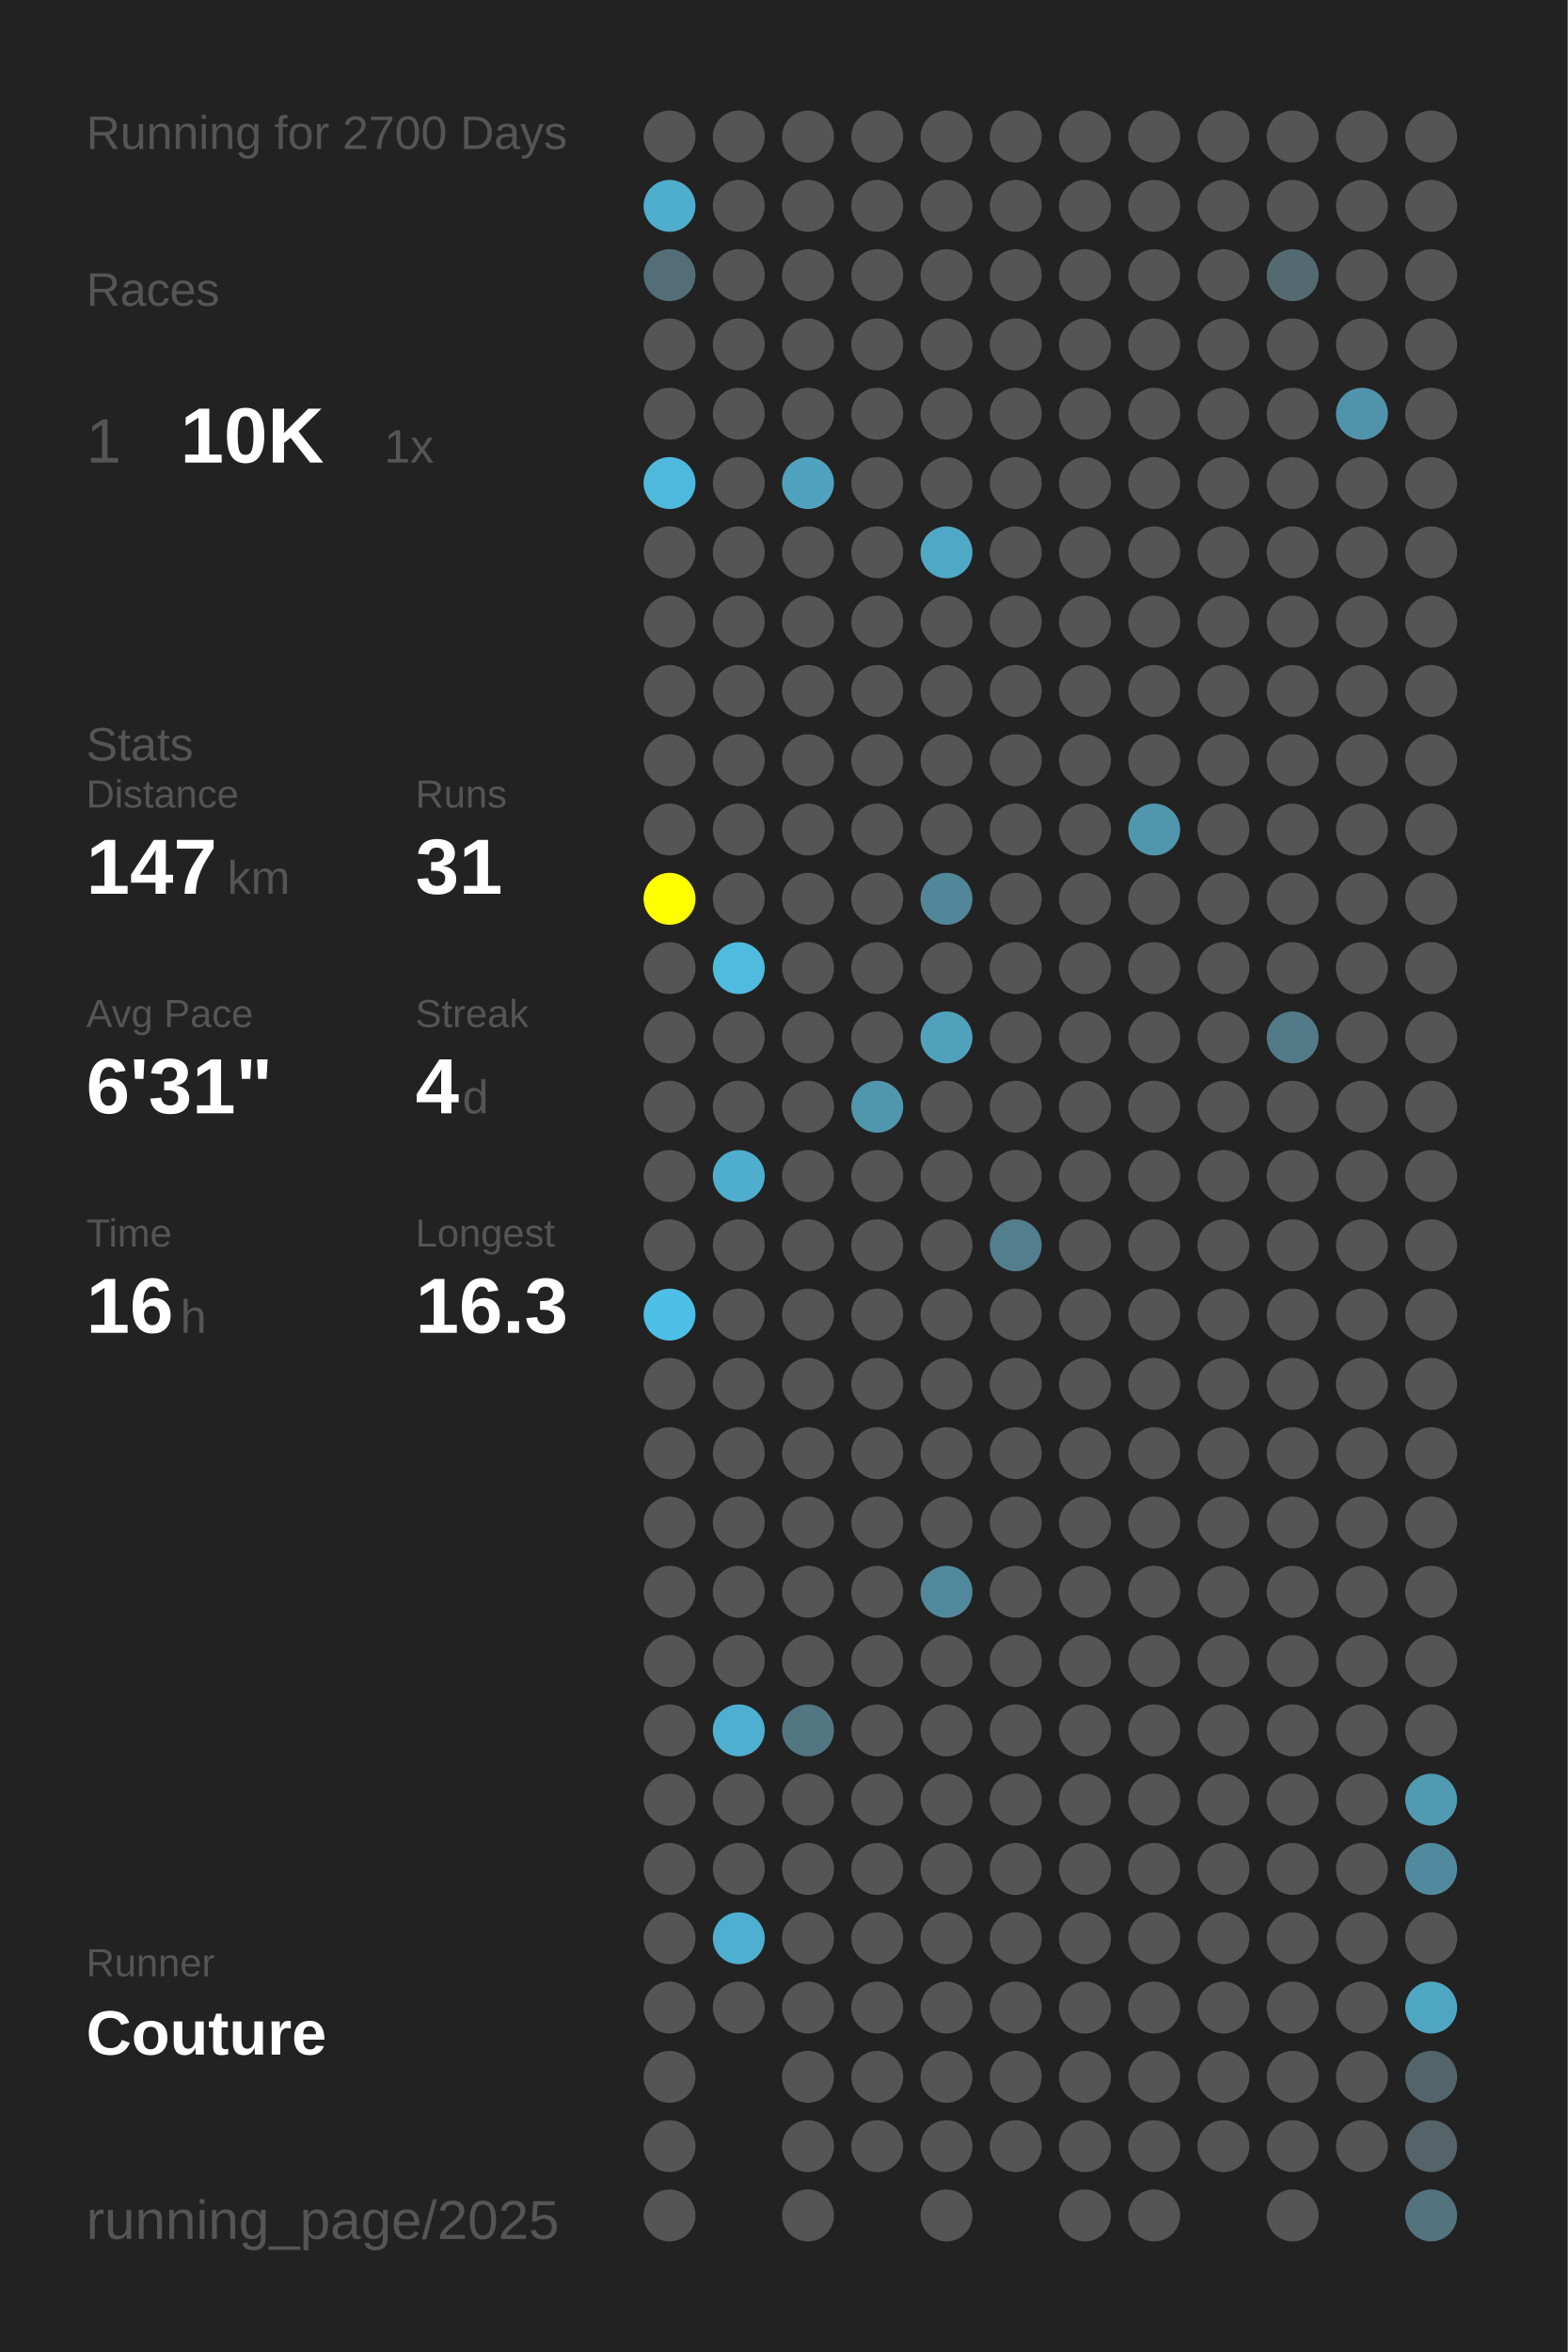
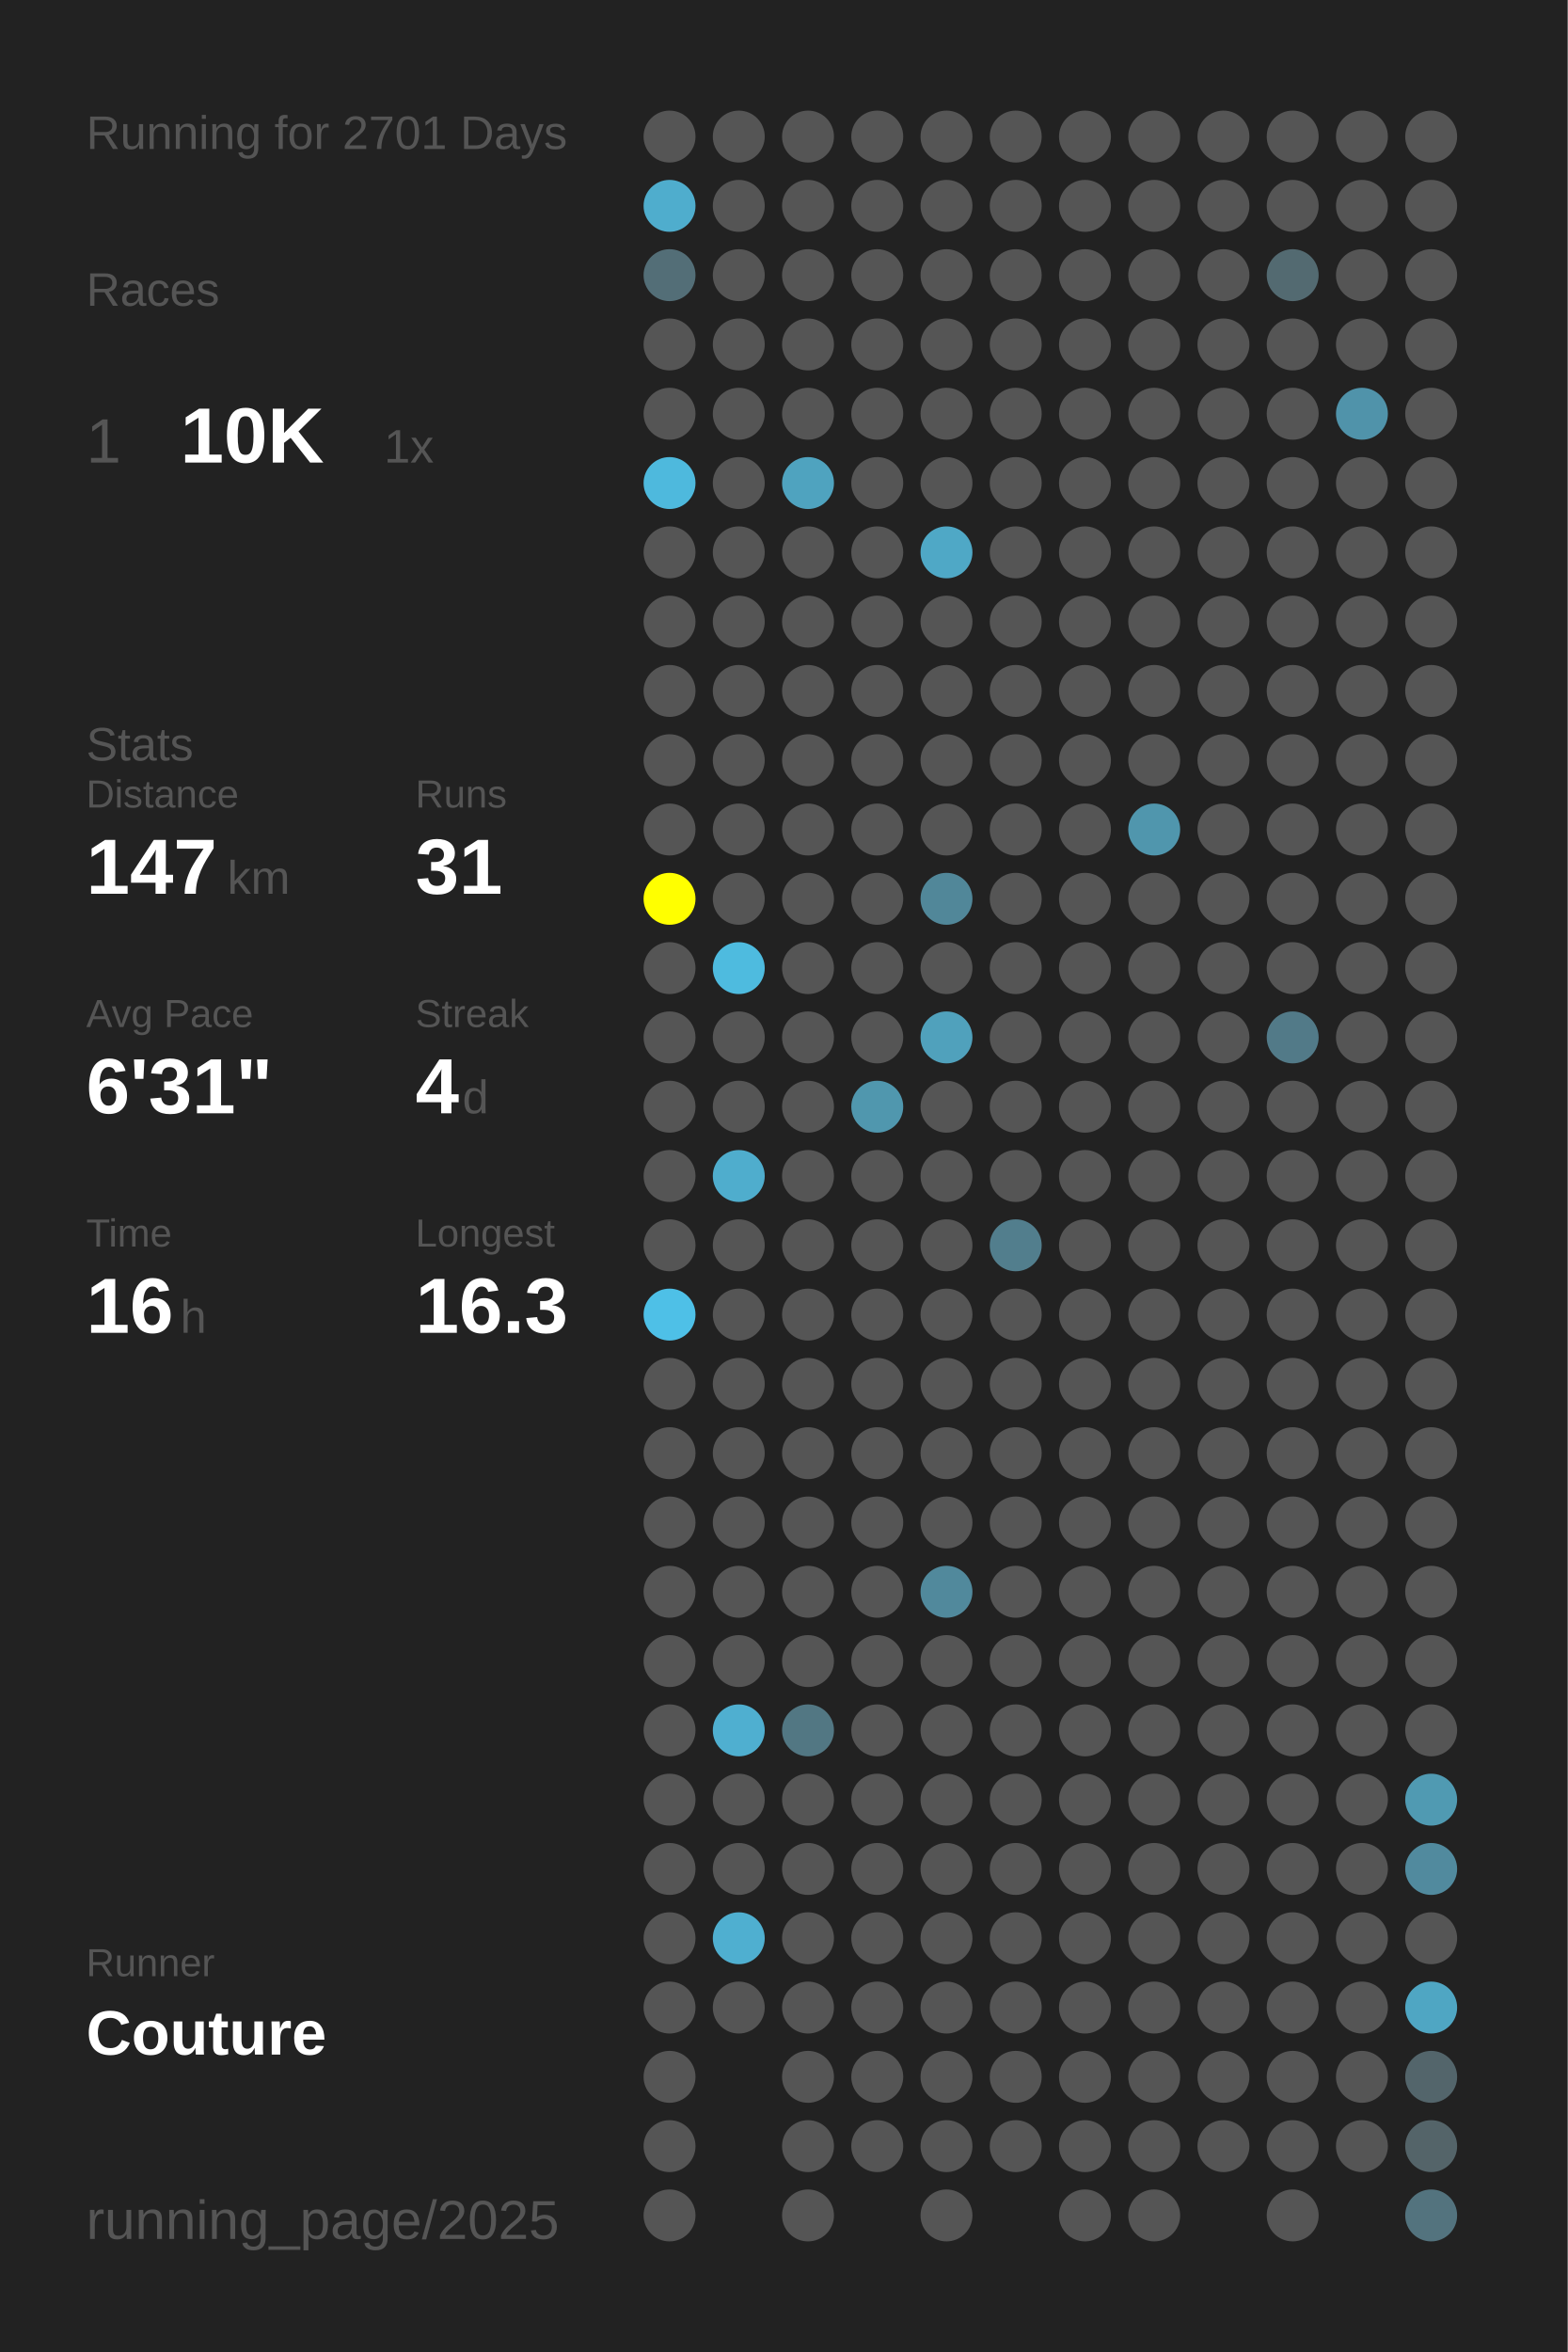
<svg xmlns="http://www.w3.org/2000/svg" baseProfile="full" height="300mm" version="1.1" viewBox="0,0,200,300" width="200mm">
  <defs />
  <rect fill="#222222" height="300" width="200" x="0" y="0" />
-   <text fill="#555555" style="font-size:6px; font-family:Arial;" x="11" y="19">Running for 2700 Days</text>
+   <text fill="#555555" style="font-size:6px; font-family:Arial;" x="11" y="19">Running for 2701 Days</text>
  <text fill="#555555" style="font-size:6px; font-family:Arial;" x="11" y="39">Races</text>
  <text fill="#555555" style="font-size:8px; font-family:Arial;" x="11" y="59">1</text>
  <text fill="#FFFFFF" style="font-size:10px; font-family:Arial; font-weight:bold;" x="23" y="59">10K</text>
  <text fill="#555555" style="font-size:6px; font-family:Arial;" x="49" y="59">1x</text>
  <text fill="#555555" style="font-size:6px; font-family:Arial;" x="11" y="97">Stats</text>
  <text fill="#555555" style="font-size:5px; font-family:Arial;" x="11" y="103">Distance</text>
  <text fill="#FFFFFF" style="font-size:10px; font-family:Arial; font-weight:bold;" x="11" y="114">147</text>
  <text fill="#555555" style="font-size:6px; font-family:Arial;" x="29" y="114">km</text>
  <text fill="#555555" style="font-size:5px; font-family:Arial;" x="53" y="103">Runs</text>
  <text fill="#FFFFFF" style="font-size:10px; font-family:Arial; font-weight:bold;" x="53" y="114">31</text>
  <text fill="#555555" style="font-size:5px; font-family:Arial;" x="11" y="131">Avg Pace</text>
  <text fill="#FFFFFF" style="font-size:10px; font-family:Arial; font-weight:bold;" x="11" y="142">6'31"</text>
  <text fill="#555555" style="font-size:5px; font-family:Arial;" x="53" y="131">Streak</text>
  <text fill="#FFFFFF" style="font-size:10px; font-family:Arial; font-weight:bold;" x="53" y="142">4</text>
  <text fill="#555555" style="font-size:6px; font-family:Arial;" x="59" y="142">d</text>
  <text fill="#555555" style="font-size:5px; font-family:Arial;" x="11" y="159">Time</text>
  <text fill="#FFFFFF" style="font-size:10px; font-family:Arial; font-weight:bold;" x="11" y="170">16</text>
  <text fill="#555555" style="font-size:6px; font-family:Arial;" x="23" y="170">h</text>
  <text fill="#555555" style="font-size:5px; font-family:Arial;" x="53" y="159">Longest</text>
  <text fill="#FFFFFF" style="font-size:10px; font-family:Arial; font-weight:bold;" x="53" y="170">16.3</text>
  <text fill="#555555" style="font-size:5px; font-family:Arial;" x="11" y="252.065">Runner</text>
  <text fill="#FFFFFF" style="font-size:8px; font-family:Arial; font-weight:bold;" x="11" y="262.065">Couture</text>
  <text fill="#555555" style="font-size:7px; font-family:Arial;" x="11" y="285.581">running_page/2025</text>
  <circle cx="85.417" cy="17.419" fill="#555555" r="3.312" />
  <circle cx="85.417" cy="26.258" fill="#4fadcd" r="3.312" />
  <circle cx="85.417" cy="35.097" fill="#536e77" r="3.312" />
  <circle cx="85.417" cy="43.935" fill="#555555" r="3.312" />
  <circle cx="85.417" cy="52.774" fill="#555555" r="3.312" />
  <circle cx="85.417" cy="61.613" fill="#4eb9dd" r="3.312" />
  <circle cx="85.417" cy="70.452" fill="#555555" r="3.312" />
  <circle cx="85.417" cy="79.29" fill="#555555" r="3.312" />
  <circle cx="85.417" cy="88.129" fill="#555555" r="3.312" />
  <circle cx="85.417" cy="96.968" fill="#555555" r="3.312" />
  <circle cx="85.417" cy="105.806" fill="#555555" r="3.312" />
  <circle cx="85.417" cy="114.645" fill="#FFFF00" r="3.312" />
  <circle cx="85.417" cy="123.484" fill="#555555" r="3.312" />
  <circle cx="85.417" cy="132.323" fill="#555555" r="3.312" />
  <circle cx="85.417" cy="141.161" fill="#555555" r="3.312" />
  <circle cx="85.417" cy="150" fill="#555555" r="3.312" />
  <circle cx="85.417" cy="158.839" fill="#555555" r="3.312" />
  <circle cx="85.417" cy="167.677" fill="#4ec0e7" r="3.312" />
  <circle cx="85.417" cy="176.516" fill="#555555" r="3.312" />
  <circle cx="85.417" cy="185.355" fill="#555555" r="3.312" />
  <circle cx="85.417" cy="194.194" fill="#555555" r="3.312" />
  <circle cx="85.417" cy="203.032" fill="#555555" r="3.312" />
  <circle cx="85.417" cy="211.871" fill="#555555" r="3.312" />
  <circle cx="85.417" cy="220.71" fill="#555555" r="3.312" />
  <circle cx="85.417" cy="229.548" fill="#555555" r="3.312" />
  <circle cx="85.417" cy="238.387" fill="#555555" r="3.312" />
  <circle cx="85.417" cy="247.226" fill="#555555" r="3.312" />
  <circle cx="85.417" cy="256.065" fill="#555555" r="3.312" />
  <circle cx="85.417" cy="264.903" fill="#555555" r="3.312" />
  <circle cx="85.417" cy="273.742" fill="#555555" r="3.312" />
  <circle cx="85.417" cy="282.581" fill="#555555" r="3.312" />
  <circle cx="94.25" cy="17.419" fill="#555555" r="3.312" />
  <circle cx="94.25" cy="26.258" fill="#555555" r="3.312" />
  <circle cx="94.25" cy="35.097" fill="#555555" r="3.312" />
  <circle cx="94.25" cy="43.935" fill="#555555" r="3.312" />
  <circle cx="94.25" cy="52.774" fill="#555555" r="3.312" />
  <circle cx="94.25" cy="61.613" fill="#555555" r="3.312" />
  <circle cx="94.25" cy="70.452" fill="#555555" r="3.312" />
  <circle cx="94.25" cy="79.29" fill="#555555" r="3.312" />
  <circle cx="94.25" cy="88.129" fill="#555555" r="3.312" />
  <circle cx="94.25" cy="96.968" fill="#555555" r="3.312" />
  <circle cx="94.25" cy="105.806" fill="#555555" r="3.312" />
  <circle cx="94.25" cy="114.645" fill="#555555" r="3.312" />
  <circle cx="94.25" cy="123.484" fill="#4ebbdf" r="3.312" />
  <circle cx="94.25" cy="132.323" fill="#555555" r="3.312" />
  <circle cx="94.25" cy="141.161" fill="#555555" r="3.312" />
  <circle cx="94.25" cy="150" fill="#4fadcd" r="3.312" />
  <circle cx="94.25" cy="158.839" fill="#555555" r="3.312" />
  <circle cx="94.25" cy="167.677" fill="#555555" r="3.312" />
  <circle cx="94.25" cy="176.516" fill="#555555" r="3.312" />
  <circle cx="94.25" cy="185.355" fill="#555555" r="3.312" />
  <circle cx="94.25" cy="194.194" fill="#555555" r="3.312" />
  <circle cx="94.25" cy="203.032" fill="#555555" r="3.312" />
  <circle cx="94.25" cy="211.871" fill="#555555" r="3.312" />
  <circle cx="94.25" cy="220.71" fill="#4fafd0" r="3.312" />
  <circle cx="94.25" cy="229.548" fill="#555555" r="3.312" />
  <circle cx="94.25" cy="238.387" fill="#555555" r="3.312" />
  <circle cx="94.25" cy="247.226" fill="#4fafd0" r="3.312" />
  <circle cx="94.25" cy="256.065" fill="#555555" r="3.312" />
  <circle cx="103.083" cy="17.419" fill="#555555" r="3.312" />
  <circle cx="103.083" cy="26.258" fill="#555555" r="3.312" />
  <circle cx="103.083" cy="35.097" fill="#555555" r="3.312" />
  <circle cx="103.083" cy="43.935" fill="#555555" r="3.312" />
  <circle cx="103.083" cy="52.774" fill="#555555" r="3.312" />
  <circle cx="103.083" cy="61.613" fill="#4fa3bf" r="3.312" />
  <circle cx="103.083" cy="70.452" fill="#555555" r="3.312" />
  <circle cx="103.083" cy="79.29" fill="#555555" r="3.312" />
  <circle cx="103.083" cy="88.129" fill="#555555" r="3.312" />
  <circle cx="103.083" cy="96.968" fill="#555555" r="3.312" />
  <circle cx="103.083" cy="105.806" fill="#555555" r="3.312" />
  <circle cx="103.083" cy="114.645" fill="#555555" r="3.312" />
  <circle cx="103.083" cy="123.484" fill="#555555" r="3.312" />
  <circle cx="103.083" cy="132.323" fill="#555555" r="3.312" />
  <circle cx="103.083" cy="141.161" fill="#555555" r="3.312" />
  <circle cx="103.083" cy="150" fill="#555555" r="3.312" />
  <circle cx="103.083" cy="158.839" fill="#555555" r="3.312" />
  <circle cx="103.083" cy="167.677" fill="#555555" r="3.312" />
  <circle cx="103.083" cy="176.516" fill="#555555" r="3.312" />
  <circle cx="103.083" cy="185.355" fill="#555555" r="3.312" />
  <circle cx="103.083" cy="194.194" fill="#555555" r="3.312" />
  <circle cx="103.083" cy="203.032" fill="#555555" r="3.312" />
  <circle cx="103.083" cy="211.871" fill="#555555" r="3.312" />
  <circle cx="103.083" cy="220.71" fill="#527783" r="3.312" />
  <circle cx="103.083" cy="229.548" fill="#555555" r="3.312" />
  <circle cx="103.083" cy="238.387" fill="#555555" r="3.312" />
  <circle cx="103.083" cy="247.226" fill="#555555" r="3.312" />
  <circle cx="103.083" cy="256.065" fill="#555555" r="3.312" />
  <circle cx="103.083" cy="264.903" fill="#555555" r="3.312" />
  <circle cx="103.083" cy="273.742" fill="#555555" r="3.312" />
  <circle cx="103.083" cy="282.581" fill="#555555" r="3.312" />
  <circle cx="111.917" cy="17.419" fill="#555555" r="3.312" />
  <circle cx="111.917" cy="26.258" fill="#555555" r="3.312" />
  <circle cx="111.917" cy="35.097" fill="#555555" r="3.312" />
  <circle cx="111.917" cy="43.935" fill="#555555" r="3.312" />
  <circle cx="111.917" cy="52.774" fill="#555555" r="3.312" />
  <circle cx="111.917" cy="61.613" fill="#555555" r="3.312" />
  <circle cx="111.917" cy="70.452" fill="#555555" r="3.312" />
  <circle cx="111.917" cy="79.29" fill="#555555" r="3.312" />
  <circle cx="111.917" cy="88.129" fill="#555555" r="3.312" />
  <circle cx="111.917" cy="96.968" fill="#555555" r="3.312" />
  <circle cx="111.917" cy="105.806" fill="#555555" r="3.312" />
  <circle cx="111.917" cy="114.645" fill="#555555" r="3.312" />
  <circle cx="111.917" cy="123.484" fill="#555555" r="3.312" />
  <circle cx="111.917" cy="132.323" fill="#555555" r="3.312" />
  <circle cx="111.917" cy="141.161" fill="#5097ae" r="3.312" />
  <circle cx="111.917" cy="150" fill="#555555" r="3.312" />
  <circle cx="111.917" cy="158.839" fill="#555555" r="3.312" />
  <circle cx="111.917" cy="167.677" fill="#555555" r="3.312" />
  <circle cx="111.917" cy="176.516" fill="#555555" r="3.312" />
  <circle cx="111.917" cy="185.355" fill="#555555" r="3.312" />
  <circle cx="111.917" cy="194.194" fill="#555555" r="3.312" />
  <circle cx="111.917" cy="203.032" fill="#555555" r="3.312" />
  <circle cx="111.917" cy="211.871" fill="#555555" r="3.312" />
  <circle cx="111.917" cy="220.71" fill="#555555" r="3.312" />
  <circle cx="111.917" cy="229.548" fill="#555555" r="3.312" />
  <circle cx="111.917" cy="238.387" fill="#555555" r="3.312" />
  <circle cx="111.917" cy="247.226" fill="#555555" r="3.312" />
  <circle cx="111.917" cy="256.065" fill="#555555" r="3.312" />
  <circle cx="111.917" cy="264.903" fill="#555555" r="3.312" />
  <circle cx="111.917" cy="273.742" fill="#555555" r="3.312" />
  <circle cx="120.75" cy="17.419" fill="#555555" r="3.312" />
  <circle cx="120.75" cy="26.258" fill="#555555" r="3.312" />
  <circle cx="120.75" cy="35.097" fill="#555555" r="3.312" />
  <circle cx="120.75" cy="43.935" fill="#555555" r="3.312" />
  <circle cx="120.75" cy="52.774" fill="#555555" r="3.312" />
  <circle cx="120.75" cy="61.613" fill="#555555" r="3.312" />
  <circle cx="120.75" cy="70.452" fill="#4fa8c6" r="3.312" />
  <circle cx="120.75" cy="79.29" fill="#555555" r="3.312" />
  <circle cx="120.75" cy="88.129" fill="#555555" r="3.312" />
  <circle cx="120.75" cy="96.968" fill="#555555" r="3.312" />
  <circle cx="120.75" cy="105.806" fill="#555555" r="3.312" />
  <circle cx="120.75" cy="114.645" fill="#518799" r="3.312" />
  <circle cx="120.75" cy="123.484" fill="#555555" r="3.312" />
  <circle cx="120.75" cy="132.323" fill="#50a1bc" r="3.312" />
  <circle cx="120.75" cy="141.161" fill="#555555" r="3.312" />
  <circle cx="120.75" cy="150" fill="#555555" r="3.312" />
  <circle cx="120.75" cy="158.839" fill="#555555" r="3.312" />
  <circle cx="120.75" cy="167.677" fill="#555555" r="3.312" />
  <circle cx="120.75" cy="176.516" fill="#555555" r="3.312" />
  <circle cx="120.75" cy="185.355" fill="#555555" r="3.312" />
  <circle cx="120.75" cy="194.194" fill="#555555" r="3.312" />
  <circle cx="120.75" cy="203.032" fill="#51899c" r="3.312" />
  <circle cx="120.75" cy="211.871" fill="#555555" r="3.312" />
  <circle cx="120.75" cy="220.71" fill="#555555" r="3.312" />
  <circle cx="120.75" cy="229.548" fill="#555555" r="3.312" />
  <circle cx="120.75" cy="238.387" fill="#555555" r="3.312" />
  <circle cx="120.75" cy="247.226" fill="#555555" r="3.312" />
  <circle cx="120.75" cy="256.065" fill="#555555" r="3.312" />
  <circle cx="120.75" cy="264.903" fill="#555555" r="3.312" />
  <circle cx="120.75" cy="273.742" fill="#555555" r="3.312" />
  <circle cx="120.75" cy="282.581" fill="#555555" r="3.312" />
  <circle cx="129.583" cy="17.419" fill="#555555" r="3.312" />
  <circle cx="129.583" cy="26.258" fill="#555555" r="3.312" />
  <circle cx="129.583" cy="35.097" fill="#555555" r="3.312" />
  <circle cx="129.583" cy="43.935" fill="#555555" r="3.312" />
  <circle cx="129.583" cy="52.774" fill="#555555" r="3.312" />
  <circle cx="129.583" cy="61.613" fill="#555555" r="3.312" />
  <circle cx="129.583" cy="70.452" fill="#555555" r="3.312" />
  <circle cx="129.583" cy="79.29" fill="#555555" r="3.312" />
  <circle cx="129.583" cy="88.129" fill="#555555" r="3.312" />
  <circle cx="129.583" cy="96.968" fill="#555555" r="3.312" />
  <circle cx="129.583" cy="105.806" fill="#555555" r="3.312" />
  <circle cx="129.583" cy="114.645" fill="#555555" r="3.312" />
  <circle cx="129.583" cy="123.484" fill="#555555" r="3.312" />
  <circle cx="129.583" cy="132.323" fill="#555555" r="3.312" />
  <circle cx="129.583" cy="141.161" fill="#555555" r="3.312" />
  <circle cx="129.583" cy="150" fill="#555555" r="3.312" />
  <circle cx="129.583" cy="158.839" fill="#527e8d" r="3.312" />
  <circle cx="129.583" cy="167.677" fill="#555555" r="3.312" />
  <circle cx="129.583" cy="176.516" fill="#555555" r="3.312" />
  <circle cx="129.583" cy="185.355" fill="#555555" r="3.312" />
  <circle cx="129.583" cy="194.194" fill="#555555" r="3.312" />
  <circle cx="129.583" cy="203.032" fill="#555555" r="3.312" />
  <circle cx="129.583" cy="211.871" fill="#555555" r="3.312" />
  <circle cx="129.583" cy="220.71" fill="#555555" r="3.312" />
  <circle cx="129.583" cy="229.548" fill="#555555" r="3.312" />
  <circle cx="129.583" cy="238.387" fill="#555555" r="3.312" />
  <circle cx="129.583" cy="247.226" fill="#555555" r="3.312" />
  <circle cx="129.583" cy="256.065" fill="#555555" r="3.312" />
  <circle cx="129.583" cy="264.903" fill="#555555" r="3.312" />
  <circle cx="129.583" cy="273.742" fill="#555555" r="3.312" />
  <circle cx="138.417" cy="17.419" fill="#555555" r="3.312" />
  <circle cx="138.417" cy="26.258" fill="#555555" r="3.312" />
  <circle cx="138.417" cy="35.097" fill="#555555" r="3.312" />
  <circle cx="138.417" cy="43.935" fill="#555555" r="3.312" />
  <circle cx="138.417" cy="52.774" fill="#555555" r="3.312" />
  <circle cx="138.417" cy="61.613" fill="#555555" r="3.312" />
  <circle cx="138.417" cy="70.452" fill="#555555" r="3.312" />
  <circle cx="138.417" cy="79.29" fill="#555555" r="3.312" />
  <circle cx="138.417" cy="88.129" fill="#555555" r="3.312" />
  <circle cx="138.417" cy="96.968" fill="#555555" r="3.312" />
  <circle cx="138.417" cy="105.806" fill="#555555" r="3.312" />
  <circle cx="138.417" cy="114.645" fill="#555555" r="3.312" />
  <circle cx="138.417" cy="123.484" fill="#555555" r="3.312" />
  <circle cx="138.417" cy="132.323" fill="#555555" r="3.312" />
  <circle cx="138.417" cy="141.161" fill="#555555" r="3.312" />
  <circle cx="138.417" cy="150" fill="#555555" r="3.312" />
  <circle cx="138.417" cy="158.839" fill="#555555" r="3.312" />
  <circle cx="138.417" cy="167.677" fill="#555555" r="3.312" />
  <circle cx="138.417" cy="176.516" fill="#555555" r="3.312" />
  <circle cx="138.417" cy="185.355" fill="#555555" r="3.312" />
  <circle cx="138.417" cy="194.194" fill="#555555" r="3.312" />
  <circle cx="138.417" cy="203.032" fill="#555555" r="3.312" />
  <circle cx="138.417" cy="211.871" fill="#555555" r="3.312" />
  <circle cx="138.417" cy="220.71" fill="#555555" r="3.312" />
  <circle cx="138.417" cy="229.548" fill="#555555" r="3.312" />
  <circle cx="138.417" cy="238.387" fill="#555555" r="3.312" />
  <circle cx="138.417" cy="247.226" fill="#555555" r="3.312" />
  <circle cx="138.417" cy="256.065" fill="#555555" r="3.312" />
  <circle cx="138.417" cy="264.903" fill="#555555" r="3.312" />
  <circle cx="138.417" cy="273.742" fill="#555555" r="3.312" />
  <circle cx="138.417" cy="282.581" fill="#555555" r="3.312" />
  <circle cx="147.25" cy="17.419" fill="#555555" r="3.312" />
  <circle cx="147.25" cy="26.258" fill="#555555" r="3.312" />
  <circle cx="147.25" cy="35.097" fill="#555555" r="3.312" />
  <circle cx="147.25" cy="43.935" fill="#555555" r="3.312" />
  <circle cx="147.25" cy="52.774" fill="#555555" r="3.312" />
  <circle cx="147.25" cy="61.613" fill="#555555" r="3.312" />
  <circle cx="147.25" cy="70.452" fill="#555555" r="3.312" />
  <circle cx="147.25" cy="79.29" fill="#555555" r="3.312" />
  <circle cx="147.25" cy="88.129" fill="#555555" r="3.312" />
  <circle cx="147.25" cy="96.968" fill="#555555" r="3.312" />
  <circle cx="147.25" cy="105.806" fill="#5096ad" r="3.312" />
  <circle cx="147.25" cy="114.645" fill="#555555" r="3.312" />
  <circle cx="147.25" cy="123.484" fill="#555555" r="3.312" />
  <circle cx="147.25" cy="132.323" fill="#555555" r="3.312" />
  <circle cx="147.25" cy="141.161" fill="#555555" r="3.312" />
  <circle cx="147.25" cy="150" fill="#555555" r="3.312" />
  <circle cx="147.25" cy="158.839" fill="#555555" r="3.312" />
  <circle cx="147.25" cy="167.677" fill="#555555" r="3.312" />
  <circle cx="147.25" cy="176.516" fill="#555555" r="3.312" />
  <circle cx="147.25" cy="185.355" fill="#555555" r="3.312" />
  <circle cx="147.25" cy="194.194" fill="#555555" r="3.312" />
  <circle cx="147.25" cy="203.032" fill="#555555" r="3.312" />
  <circle cx="147.25" cy="211.871" fill="#555555" r="3.312" />
  <circle cx="147.25" cy="220.71" fill="#555555" r="3.312" />
  <circle cx="147.25" cy="229.548" fill="#555555" r="3.312" />
  <circle cx="147.25" cy="238.387" fill="#555555" r="3.312" />
  <circle cx="147.25" cy="247.226" fill="#555555" r="3.312" />
  <circle cx="147.25" cy="256.065" fill="#555555" r="3.312" />
  <circle cx="147.25" cy="264.903" fill="#555555" r="3.312" />
  <circle cx="147.25" cy="273.742" fill="#555555" r="3.312" />
  <circle cx="147.25" cy="282.581" fill="#555555" r="3.312" />
  <circle cx="156.083" cy="17.419" fill="#555555" r="3.312" />
  <circle cx="156.083" cy="26.258" fill="#555555" r="3.312" />
  <circle cx="156.083" cy="35.097" fill="#555555" r="3.312" />
  <circle cx="156.083" cy="43.935" fill="#555555" r="3.312" />
  <circle cx="156.083" cy="52.774" fill="#555555" r="3.312" />
  <circle cx="156.083" cy="61.613" fill="#555555" r="3.312" />
  <circle cx="156.083" cy="70.452" fill="#555555" r="3.312" />
  <circle cx="156.083" cy="79.29" fill="#555555" r="3.312" />
  <circle cx="156.083" cy="88.129" fill="#555555" r="3.312" />
  <circle cx="156.083" cy="96.968" fill="#555555" r="3.312" />
  <circle cx="156.083" cy="105.806" fill="#555555" r="3.312" />
  <circle cx="156.083" cy="114.645" fill="#555555" r="3.312" />
  <circle cx="156.083" cy="123.484" fill="#555555" r="3.312" />
  <circle cx="156.083" cy="132.323" fill="#555555" r="3.312" />
  <circle cx="156.083" cy="141.161" fill="#555555" r="3.312" />
  <circle cx="156.083" cy="150" fill="#555555" r="3.312" />
  <circle cx="156.083" cy="158.839" fill="#555555" r="3.312" />
  <circle cx="156.083" cy="167.677" fill="#555555" r="3.312" />
  <circle cx="156.083" cy="176.516" fill="#555555" r="3.312" />
  <circle cx="156.083" cy="185.355" fill="#555555" r="3.312" />
  <circle cx="156.083" cy="194.194" fill="#555555" r="3.312" />
  <circle cx="156.083" cy="203.032" fill="#555555" r="3.312" />
  <circle cx="156.083" cy="211.871" fill="#555555" r="3.312" />
  <circle cx="156.083" cy="220.71" fill="#555555" r="3.312" />
  <circle cx="156.083" cy="229.548" fill="#555555" r="3.312" />
  <circle cx="156.083" cy="238.387" fill="#555555" r="3.312" />
  <circle cx="156.083" cy="247.226" fill="#555555" r="3.312" />
  <circle cx="156.083" cy="256.065" fill="#555555" r="3.312" />
  <circle cx="156.083" cy="264.903" fill="#555555" r="3.312" />
  <circle cx="156.083" cy="273.742" fill="#555555" r="3.312" />
  <circle cx="164.917" cy="17.419" fill="#555555" r="3.312" />
  <circle cx="164.917" cy="26.258" fill="#555555" r="3.312" />
  <circle cx="164.917" cy="35.097" fill="#536a71" r="3.312" />
  <circle cx="164.917" cy="43.935" fill="#555555" r="3.312" />
  <circle cx="164.917" cy="52.774" fill="#555555" r="3.312" />
  <circle cx="164.917" cy="61.613" fill="#555555" r="3.312" />
  <circle cx="164.917" cy="70.452" fill="#555555" r="3.312" />
  <circle cx="164.917" cy="79.29" fill="#555555" r="3.312" />
  <circle cx="164.917" cy="88.129" fill="#555555" r="3.312" />
  <circle cx="164.917" cy="96.968" fill="#555555" r="3.312" />
  <circle cx="164.917" cy="105.806" fill="#555555" r="3.312" />
  <circle cx="164.917" cy="114.645" fill="#555555" r="3.312" />
  <circle cx="164.917" cy="123.484" fill="#555555" r="3.312" />
  <circle cx="164.917" cy="132.323" fill="#527a88" r="3.312" />
  <circle cx="164.917" cy="141.161" fill="#555555" r="3.312" />
  <circle cx="164.917" cy="150" fill="#555555" r="3.312" />
  <circle cx="164.917" cy="158.839" fill="#555555" r="3.312" />
  <circle cx="164.917" cy="167.677" fill="#555555" r="3.312" />
  <circle cx="164.917" cy="176.516" fill="#555555" r="3.312" />
  <circle cx="164.917" cy="185.355" fill="#555555" r="3.312" />
  <circle cx="164.917" cy="194.194" fill="#555555" r="3.312" />
  <circle cx="164.917" cy="203.032" fill="#555555" r="3.312" />
  <circle cx="164.917" cy="211.871" fill="#555555" r="3.312" />
  <circle cx="164.917" cy="220.71" fill="#555555" r="3.312" />
  <circle cx="164.917" cy="229.548" fill="#555555" r="3.312" />
  <circle cx="164.917" cy="238.387" fill="#555555" r="3.312" />
  <circle cx="164.917" cy="247.226" fill="#555555" r="3.312" />
  <circle cx="164.917" cy="256.065" fill="#555555" r="3.312" />
  <circle cx="164.917" cy="264.903" fill="#555555" r="3.312" />
  <circle cx="164.917" cy="273.742" fill="#555555" r="3.312" />
  <circle cx="164.917" cy="282.581" fill="#555555" r="3.312" />
  <circle cx="173.75" cy="17.419" fill="#555555" r="3.312" />
  <circle cx="173.75" cy="26.258" fill="#555555" r="3.312" />
  <circle cx="173.75" cy="35.097" fill="#555555" r="3.312" />
  <circle cx="173.75" cy="43.935" fill="#555555" r="3.312" />
  <circle cx="173.75" cy="52.774" fill="#5093aa" r="3.312" />
  <circle cx="173.75" cy="61.613" fill="#555555" r="3.312" />
  <circle cx="173.75" cy="70.452" fill="#555555" r="3.312" />
  <circle cx="173.75" cy="79.29" fill="#555555" r="3.312" />
  <circle cx="173.75" cy="88.129" fill="#555555" r="3.312" />
  <circle cx="173.75" cy="96.968" fill="#555555" r="3.312" />
  <circle cx="173.75" cy="105.806" fill="#555555" r="3.312" />
  <circle cx="173.75" cy="114.645" fill="#555555" r="3.312" />
  <circle cx="173.75" cy="123.484" fill="#555555" r="3.312" />
  <circle cx="173.75" cy="132.323" fill="#555555" r="3.312" />
  <circle cx="173.75" cy="141.161" fill="#555555" r="3.312" />
  <circle cx="173.75" cy="150" fill="#555555" r="3.312" />
  <circle cx="173.75" cy="158.839" fill="#555555" r="3.312" />
  <circle cx="173.75" cy="167.677" fill="#555555" r="3.312" />
  <circle cx="173.75" cy="176.516" fill="#555555" r="3.312" />
  <circle cx="173.75" cy="185.355" fill="#555555" r="3.312" />
  <circle cx="173.75" cy="194.194" fill="#555555" r="3.312" />
  <circle cx="173.75" cy="203.032" fill="#555555" r="3.312" />
  <circle cx="173.75" cy="211.871" fill="#555555" r="3.312" />
  <circle cx="173.75" cy="220.71" fill="#555555" r="3.312" />
  <circle cx="173.75" cy="229.548" fill="#555555" r="3.312" />
  <circle cx="173.75" cy="238.387" fill="#555555" r="3.312" />
  <circle cx="173.75" cy="247.226" fill="#555555" r="3.312" />
  <circle cx="173.75" cy="256.065" fill="#555555" r="3.312" />
  <circle cx="173.75" cy="264.903" fill="#555555" r="3.312" />
  <circle cx="173.75" cy="273.742" fill="#555555" r="3.312" />
  <circle cx="182.583" cy="17.419" fill="#555555" r="3.312" />
  <circle cx="182.583" cy="26.258" fill="#555555" r="3.312" />
  <circle cx="182.583" cy="35.097" fill="#555555" r="3.312" />
  <circle cx="182.583" cy="43.935" fill="#555555" r="3.312" />
  <circle cx="182.583" cy="52.774" fill="#555555" r="3.312" />
  <circle cx="182.583" cy="61.613" fill="#555555" r="3.312" />
  <circle cx="182.583" cy="70.452" fill="#555555" r="3.312" />
  <circle cx="182.583" cy="79.29" fill="#555555" r="3.312" />
  <circle cx="182.583" cy="88.129" fill="#555555" r="3.312" />
  <circle cx="182.583" cy="96.968" fill="#555555" r="3.312" />
  <circle cx="182.583" cy="105.806" fill="#555555" r="3.312" />
  <circle cx="182.583" cy="114.645" fill="#555555" r="3.312" />
  <circle cx="182.583" cy="123.484" fill="#555555" r="3.312" />
  <circle cx="182.583" cy="132.323" fill="#555555" r="3.312" />
  <circle cx="182.583" cy="141.161" fill="#555555" r="3.312" />
  <circle cx="182.583" cy="150" fill="#555555" r="3.312" />
  <circle cx="182.583" cy="158.839" fill="#555555" r="3.312" />
  <circle cx="182.583" cy="167.677" fill="#555555" r="3.312" />
  <circle cx="182.583" cy="176.516" fill="#555555" r="3.312" />
  <circle cx="182.583" cy="185.355" fill="#555555" r="3.312" />
  <circle cx="182.583" cy="194.194" fill="#555555" r="3.312" />
  <circle cx="182.583" cy="203.032" fill="#555555" r="3.312" />
  <circle cx="182.583" cy="211.871" fill="#555555" r="3.312" />
  <circle cx="182.583" cy="220.71" fill="#555555" r="3.312" />
  <circle cx="182.583" cy="229.548" fill="#509ab2" r="3.312" />
  <circle cx="182.583" cy="238.387" fill="#518a9e" r="3.312" />
  <circle cx="182.583" cy="247.226" fill="#555555" r="3.312" />
  <circle cx="182.583" cy="256.065" fill="#4fa6c3" r="3.312" />
  <circle cx="182.583" cy="264.903" fill="#53656b" r="3.312" />
  <circle cx="182.583" cy="273.742" fill="#546469" r="3.312" />
  <circle cx="182.583" cy="282.581" fill="#53737e" r="3.312" />
</svg>
